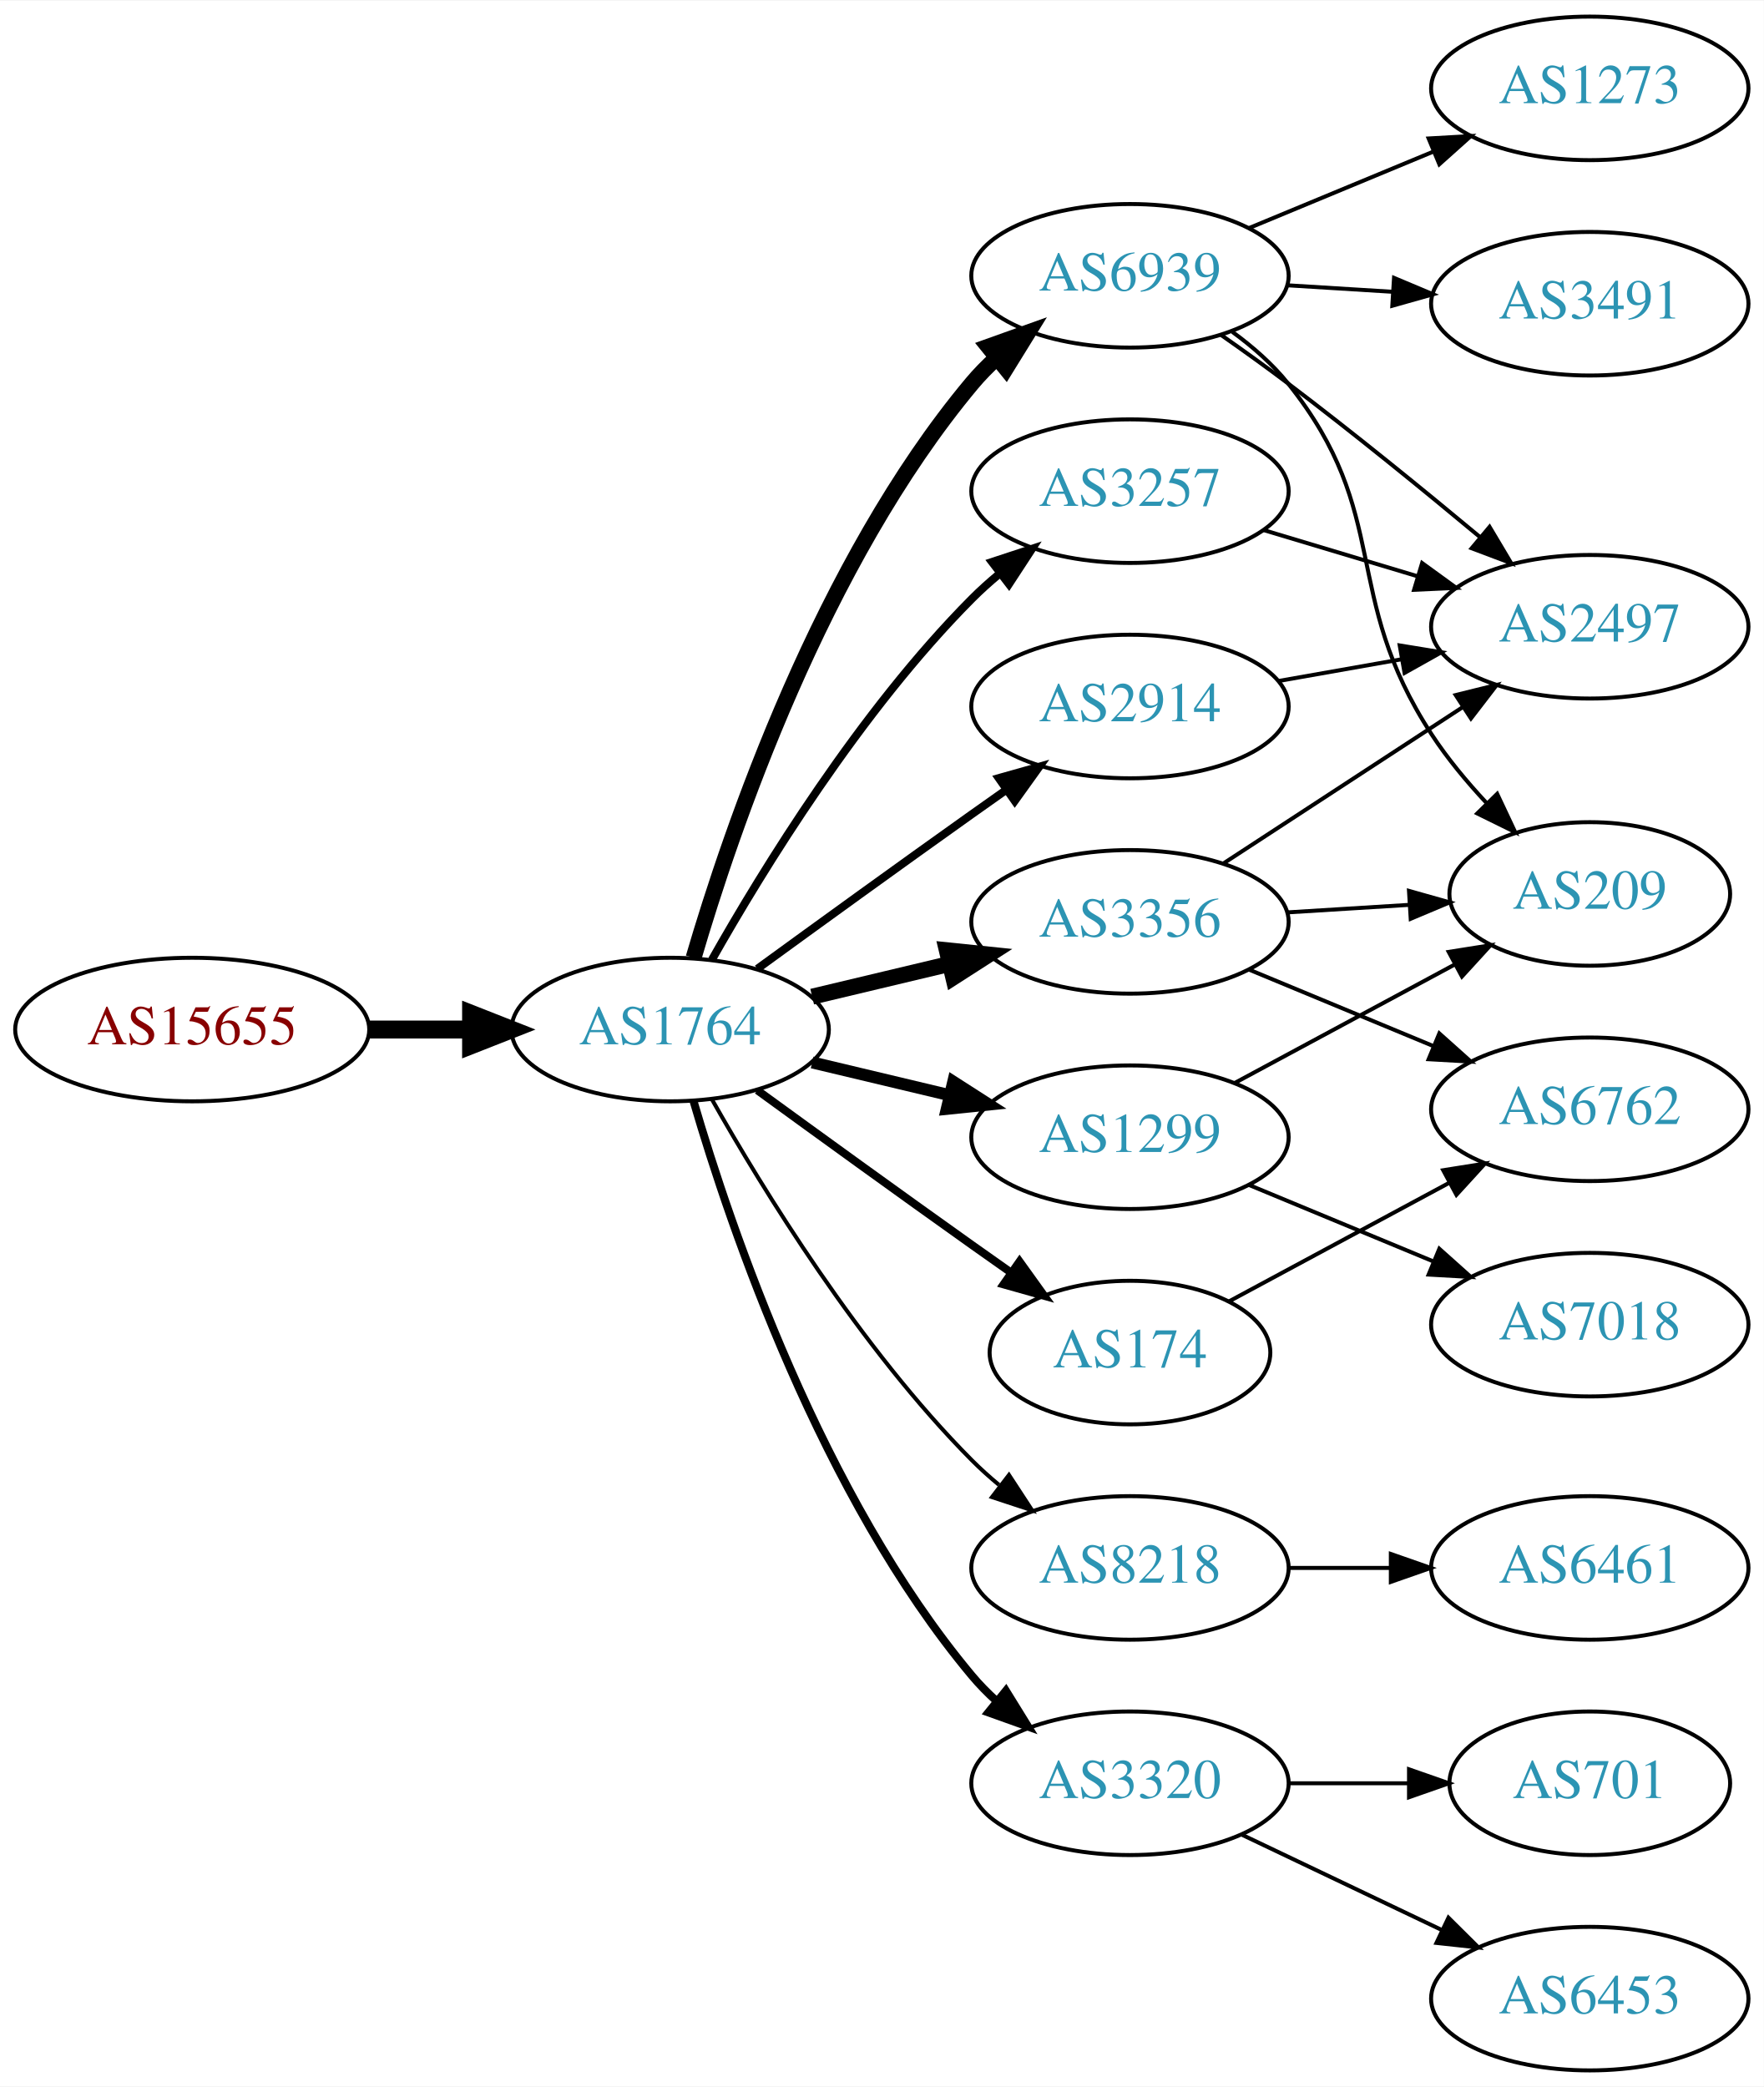
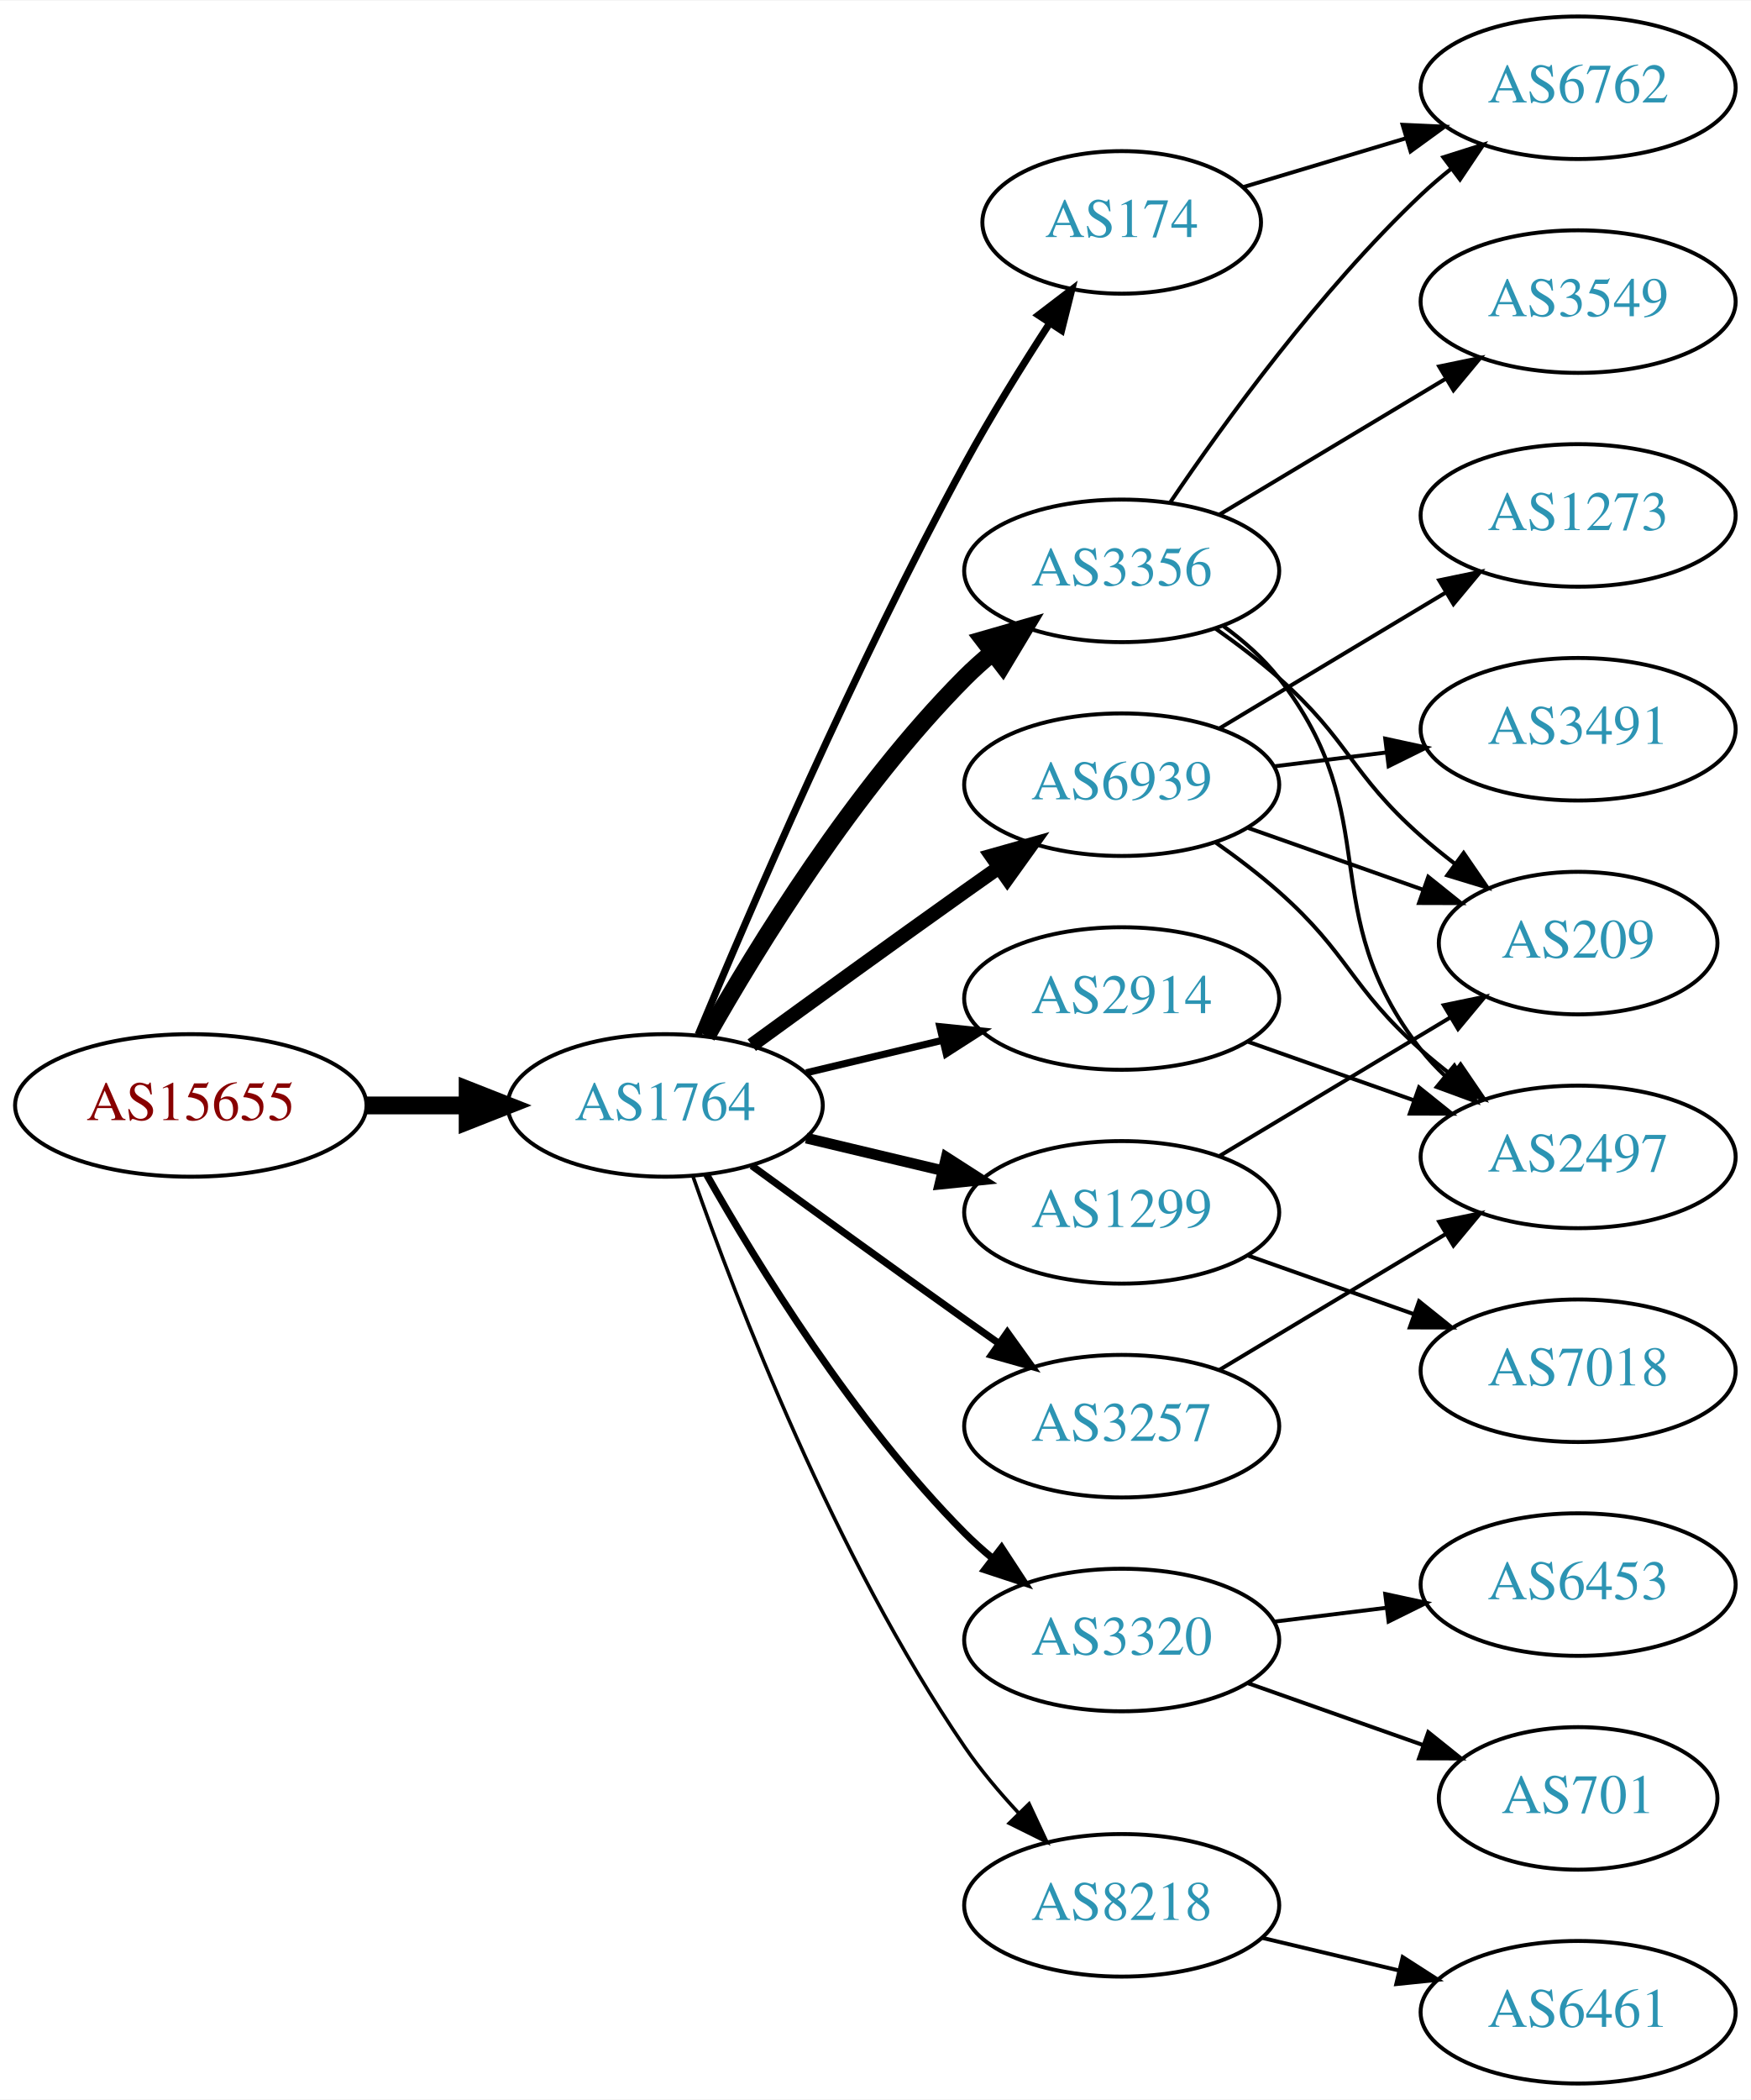
- <svg xmlns="http://www.w3.org/2000/svg" xmlns:xlink="http://www.w3.org/1999/xlink" width="442pt" height="523pt" viewBox="0.00 0.00 442.27 523.00">
-   <g id="graph0" class="graph" transform="scale(1 1) rotate(0) translate(4 519)">
-     <polygon fill="white" stroke="none" points="-4,4 -4,-519 438.271,-519 438.271,4 -4,4" />
+ <svg xmlns="http://www.w3.org/2000/svg" xmlns:xlink="http://www.w3.org/1999/xlink" width="442pt" height="530pt" viewBox="0.00 0.00 442.27 530.00">
+   <g id="graph0" class="graph" transform="scale(1 1) rotate(0) translate(4 526)">
+     <polygon fill="white" stroke="none" points="-4,4 -4,-526 438.271,-526 438.271,4 -4,4" />
    <g id="node1" class="node">
      <g id="a_node1">
        <a xlink:href="/asn/15655" xlink:title="AS15655 ~ MANZ Solutions GmbH [AT]">
-           <ellipse fill="#ffffff" stroke="black" cx="44.196" cy="-261" rx="44.393" ry="18" />
-           <text text-anchor="middle" x="44.196" y="-257.3" font-family="Times,serif" font-size="14.00" fill="#880000">AS15655</text>
+           <ellipse fill="#ffffff" stroke="black" cx="44.196" cy="-247" rx="44.393" ry="18" />
+           <text text-anchor="middle" x="44.196" y="-243.3" font-family="Times,serif" font-size="14.00" fill="#880000">AS15655</text>
        </a>
      </g>
    </g>
    <g id="node2" class="node">
      <g id="a_node2">
        <a xlink:href="/asn/1764" xlink:title="AS1764 ~ NEXTLAYER-AS [AT]">
-           <ellipse fill="#ffffff" stroke="black" cx="164.039" cy="-261" rx="39.794" ry="18" />
-           <text text-anchor="middle" x="164.039" y="-257.3" font-family="Times,serif" font-size="14.00" fill="#2c94b3">AS1764</text>
+           <ellipse fill="#ffffff" stroke="black" cx="164.039" cy="-247" rx="39.794" ry="18" />
+           <text text-anchor="middle" x="164.039" y="-243.3" font-family="Times,serif" font-size="14.00" fill="#2c94b3">AS1764</text>
        </a>
      </g>
    </g>
    <g id="edge1" class="edge">
-       <path fill="none" stroke="black" stroke-width="4.5" d="M88.407,-261C96.72,-261 105.482,-261 113.965,-261" />
-       <polygon fill="black" stroke="black" stroke-width="4.5" points="114.123,-264.938 124.123,-261 114.123,-257.063 114.123,-264.938" />
+       <path fill="none" stroke="black" stroke-width="4.5" d="M88.407,-247C96.72,-247 105.482,-247 113.965,-247" />
+       <polygon fill="black" stroke="black" stroke-width="4.5" points="114.123,-250.938 124.123,-247 114.123,-243.063 114.123,-250.938" />
    </g>
    <g id="node3" class="node">
      <g id="a_node3">
-         <a xlink:href="/asn/6939" xlink:title="AS6939 ~ Hurricane Electric LLC [US]">
-           <ellipse fill="#ffffff" stroke="black" cx="279.332" cy="-450" rx="39.794" ry="18" />
-           <text text-anchor="middle" x="279.332" y="-446.3" font-family="Times,serif" font-size="14.00" fill="#2c94b3">AS6939</text>
+         <a xlink:href="/asn/3356" xlink:title="AS3356 ~ Level 3 Parent, LLC [US]">
+           <ellipse fill="#ffffff" stroke="black" cx="279.332" cy="-382" rx="39.794" ry="18" />
+           <text text-anchor="middle" x="279.332" y="-378.3" font-family="Times,serif" font-size="14.00" fill="#2c94b3">AS3356</text>
        </a>
      </g>
    </g>
    <g id="edge2" class="edge">
-       <path fill="none" stroke="black" stroke-width="4" d="M169.913,-279.002C179.227,-310.844 202.043,-377.981 239.685,-423 241.555,-425.237 243.654,-427.374 245.88,-429.396" />
-       <polygon fill="black" stroke="black" stroke-width="4" points="243.823,-432.234 253.799,-435.804 248.227,-426.793 243.823,-432.234" />
+       <path fill="none" stroke="black" stroke-width="4.5" d="M174.498,-264.49C187.28,-287.096 211.712,-326.886 239.685,-355 241.796,-357.121 244.092,-359.188 246.477,-361.171" />
+       <polygon fill="black" stroke="black" stroke-width="4.5" points="244.463,-364.589 254.793,-367.556 249.259,-358.343 244.463,-364.589" />
    </g>
    <g id="node4" class="node">
      <g id="a_node4">
-         <a xlink:href="/asn/3257" xlink:title="AS3257 ~ GTT [DE]">
-           <ellipse fill="#ffffff" stroke="black" cx="279.332" cy="-396" rx="39.794" ry="18" />
-           <text text-anchor="middle" x="279.332" y="-392.3" font-family="Times,serif" font-size="14.00" fill="#2c94b3">AS3257</text>
+         <a xlink:href="/asn/6939" xlink:title="AS6939 ~ Hurricane Electric LLC [US]">
+           <ellipse fill="#ffffff" stroke="black" cx="279.332" cy="-328" rx="39.794" ry="18" />
+           <text text-anchor="middle" x="279.332" y="-324.3" font-family="Times,serif" font-size="14.00" fill="#2c94b3">AS6939</text>
        </a>
      </g>
    </g>
    <g id="edge3" class="edge">
-       <path fill="none" stroke="black" stroke-width="2" d="M174.498,-278.49C187.28,-301.096 211.712,-340.886 239.685,-369 241.796,-371.121 244.092,-373.188 246.477,-375.171" />
-       <polygon fill="black" stroke="black" stroke-width="2" points="244.73,-378.242 254.793,-381.556 248.993,-372.69 244.73,-378.242" />
+       <path fill="none" stroke="black" stroke-width="3.6" d="M185.887,-262.222C200.821,-273.091 221.435,-288.025 239.685,-301 242.506,-303.005 245.449,-305.085 248.397,-307.159" />
+       <polygon fill="black" stroke="black" stroke-width="3.6" points="246.424,-310.05 256.621,-312.926 250.443,-304.319 246.424,-310.05" />
    </g>
    <g id="node5" class="node">
      <g id="a_node5">
-         <a xlink:href="/asn/3356" xlink:title="AS3356 ~ Level 3 Parent, LLC [US]">
-           <ellipse fill="#ffffff" stroke="black" cx="279.332" cy="-288" rx="39.794" ry="18" />
-           <text text-anchor="middle" x="279.332" y="-284.3" font-family="Times,serif" font-size="14.00" fill="#2c94b3">AS3356</text>
+         <a xlink:href="/asn/2914" xlink:title="AS2914 ~ NTT America, Inc. [US]">
+           <ellipse fill="#ffffff" stroke="black" cx="279.332" cy="-274" rx="39.794" ry="18" />
+           <text text-anchor="middle" x="279.332" y="-270.3" font-family="Times,serif" font-size="14.00" fill="#2c94b3">AS2914</text>
        </a>
      </g>
    </g>
    <g id="edge4" class="edge">
-       <path fill="none" stroke="black" stroke-width="4" d="M199.646,-269.248C210.517,-271.838 222.671,-274.735 234.114,-277.462" />
-       <polygon fill="black" stroke="black" stroke-width="4" points="233.397,-280.889 243.936,-279.803 235.02,-274.08 233.397,-280.889" />
+       <path fill="none" stroke="black" stroke-width="1.8" d="M199.646,-255.248C210.517,-257.838 222.671,-260.735 234.114,-263.462" />
+       <polygon fill="black" stroke="black" stroke-width="1.8" points="233.397,-266.889 243.936,-265.803 235.02,-260.08 233.397,-266.889" />
    </g>
    <g id="node6" class="node">
      <g id="a_node6">
-         <a xlink:href="/asn/8218" xlink:title="AS8218 ~ legacy Neotelecoms [FR]">
-           <ellipse fill="#ffffff" stroke="black" cx="279.332" cy="-126" rx="39.794" ry="18" />
-           <text text-anchor="middle" x="279.332" y="-122.3" font-family="Times,serif" font-size="14.00" fill="#2c94b3">AS8218</text>
+         <a xlink:href="/asn/174" xlink:title="AS174 ~ Cogent Communications [US]">
+           <ellipse fill="#ffffff" stroke="black" cx="279.332" cy="-470" rx="35.194" ry="18" />
+           <text text-anchor="middle" x="279.332" y="-466.3" font-family="Times,serif" font-size="14.00" fill="#2c94b3">AS174</text>
        </a>
      </g>
    </g>
    <g id="edge5" class="edge">
-       <path fill="none" stroke="black" d="M174.498,-243.51C187.28,-220.904 211.712,-181.114 239.685,-153 241.796,-150.879 244.092,-148.812 246.477,-146.829" />
-       <polygon fill="black" stroke="black" points="248.993,-149.31 254.793,-140.444 244.73,-143.758 248.993,-149.31" />
+       <path fill="none" stroke="black" stroke-width="1.8" d="M172.353,-264.876C184.937,-295.138 212.011,-358.132 239.685,-409 246.191,-420.959 254.132,-433.748 261.119,-444.512" />
+       <polygon fill="black" stroke="black" stroke-width="1.8" points="258.292,-446.583 266.712,-453.014 264.14,-442.736 258.292,-446.583" />
    </g>
    <g id="node7" class="node">
      <g id="a_node7">
-         <a xlink:href="/asn/174" xlink:title="AS174 ~ Cogent Communications [US]">
-           <ellipse fill="#ffffff" stroke="black" cx="279.332" cy="-180" rx="35.194" ry="18" />
-           <text text-anchor="middle" x="279.332" y="-176.3" font-family="Times,serif" font-size="14.00" fill="#2c94b3">AS174</text>
+         <a xlink:href="/asn/3257" xlink:title="AS3257 ~ GTT [DE]">
+           <ellipse fill="#ffffff" stroke="black" cx="279.332" cy="-166" rx="39.794" ry="18" />
+           <text text-anchor="middle" x="279.332" y="-162.3" font-family="Times,serif" font-size="14.00" fill="#2c94b3">AS3257</text>
        </a>
      </g>
    </g>
    <g id="edge6" class="edge">
-       <path fill="none" stroke="black" stroke-width="2" d="M185.887,-245.778C200.821,-234.909 221.435,-219.975 239.685,-207 242.895,-204.718 246.264,-202.339 249.619,-199.982" />
-       <polygon fill="black" stroke="black" stroke-width="2" points="251.647,-202.834 257.83,-194.23 247.631,-197.101 251.647,-202.834" />
+       <path fill="none" stroke="black" stroke-width="1.8" d="M185.887,-231.778C200.821,-220.909 221.435,-205.975 239.685,-193 242.506,-190.995 245.449,-188.915 248.397,-186.841" />
+       <polygon fill="black" stroke="black" stroke-width="1.8" points="250.443,-189.681 256.621,-181.074 246.424,-183.95 250.443,-189.681" />
    </g>
    <g id="node8" class="node">
      <g id="a_node8">
-         <a xlink:href="/asn/2914" xlink:title="AS2914 ~ NTT America, Inc. [US]">
-           <ellipse fill="#ffffff" stroke="black" cx="279.332" cy="-342" rx="39.794" ry="18" />
-           <text text-anchor="middle" x="279.332" y="-338.3" font-family="Times,serif" font-size="14.00" fill="#2c94b3">AS2914</text>
+         <a xlink:href="/asn/3320" xlink:title="AS3320 ~ DTAG [DE]">
+           <ellipse fill="#ffffff" stroke="black" cx="279.332" cy="-112" rx="39.794" ry="18" />
+           <text text-anchor="middle" x="279.332" y="-108.3" font-family="Times,serif" font-size="14.00" fill="#2c94b3">AS3320</text>
        </a>
      </g>
    </g>
    <g id="edge7" class="edge">
-       <path fill="none" stroke="black" stroke-width="2" d="M185.887,-276.222C200.821,-287.091 221.435,-302.025 239.685,-315 242.506,-317.005 245.449,-319.085 248.397,-321.159" />
-       <polygon fill="black" stroke="black" stroke-width="2" points="246.424,-324.05 256.621,-326.926 250.443,-318.319 246.424,-324.05" />
+       <path fill="none" stroke="black" stroke-width="1.8" d="M174.498,-229.51C187.28,-206.904 211.712,-167.114 239.685,-139 241.796,-136.879 244.092,-134.812 246.477,-132.829" />
+       <polygon fill="black" stroke="black" stroke-width="1.8" points="248.993,-135.31 254.793,-126.444 244.73,-129.758 248.993,-135.31" />
    </g>
    <g id="node9" class="node">
      <g id="a_node9">
        <a xlink:href="/asn/1299" xlink:title="AS1299 ~ Telia Carrier [EU]">
-           <ellipse fill="#ffffff" stroke="black" cx="279.332" cy="-234" rx="39.794" ry="18" />
-           <text text-anchor="middle" x="279.332" y="-230.3" font-family="Times,serif" font-size="14.00" fill="#2c94b3">AS1299</text>
+           <ellipse fill="#ffffff" stroke="black" cx="279.332" cy="-220" rx="39.794" ry="18" />
+           <text text-anchor="middle" x="279.332" y="-216.3" font-family="Times,serif" font-size="14.00" fill="#2c94b3">AS1299</text>
        </a>
      </g>
    </g>
    <g id="edge8" class="edge">
-       <path fill="none" stroke="black" stroke-width="3" d="M199.646,-252.752C210.517,-250.162 222.671,-247.265 234.114,-244.538" />
-       <polygon fill="black" stroke="black" stroke-width="3" points="235.02,-247.92 243.936,-242.197 233.397,-241.111 235.02,-247.92" />
+       <path fill="none" stroke="black" stroke-width="2.7" d="M199.646,-238.752C210.517,-236.162 222.671,-233.265 234.114,-230.538" />
+       <polygon fill="black" stroke="black" stroke-width="2.7" points="235.02,-233.92 243.936,-228.197 233.397,-227.111 235.02,-233.92" />
    </g>
    <g id="node10" class="node">
      <g id="a_node10">
-         <a xlink:href="/asn/3320" xlink:title="AS3320 ~ DTAG [DE]">
-           <ellipse fill="#ffffff" stroke="black" cx="279.332" cy="-72" rx="39.794" ry="18" />
-           <text text-anchor="middle" x="279.332" y="-68.3" font-family="Times,serif" font-size="14.00" fill="#2c94b3">AS3320</text>
+         <a xlink:href="/asn/8218" xlink:title="AS8218 ~ legacy Neotelecoms [FR]">
+           <ellipse fill="#ffffff" stroke="black" cx="279.332" cy="-45" rx="39.794" ry="18" />
+           <text text-anchor="middle" x="279.332" y="-41.3" font-family="Times,serif" font-size="14.00" fill="#2c94b3">AS8218</text>
        </a>
      </g>
    </g>
    <g id="edge9" class="edge">
-       <path fill="none" stroke="black" stroke-width="2" d="M169.913,-242.998C179.227,-211.156 202.043,-144.019 239.685,-99 241.555,-96.763 243.654,-94.626 245.88,-92.604" />
-       <polygon fill="black" stroke="black" stroke-width="2" points="248.227,-95.207 253.799,-86.196 243.823,-89.766 248.227,-95.207" />
+       <path fill="none" stroke="black" stroke-width="0.9" d="M171.083,-228.952C181.965,-197.894 206.813,-133.05 239.685,-85 243.641,-79.217 248.46,-73.499 253.334,-68.273" />
+       <polygon fill="black" stroke="black" stroke-width="0.9" points="255.936,-70.618 260.421,-61.019 250.929,-65.726 255.936,-70.618" />
    </g>
    <g id="node11" class="node">
      <g id="a_node11">
-         <a xlink:href="/asn/3491" xlink:title="AS3491 ~ PCCW Global, Inc. [US]">
-           <ellipse fill="#ffffff" stroke="black" cx="394.625" cy="-443" rx="39.794" ry="18" />
-           <text text-anchor="middle" x="394.625" y="-439.3" font-family="Times,serif" font-size="14.00" fill="#2c94b3">AS3491</text>
+         <a xlink:href="/asn/6762" xlink:title="AS6762 ~ TELECOM ITALIA SPARKLE S.p.A. [IT]">
+           <ellipse fill="#ffffff" stroke="black" cx="394.625" cy="-504" rx="39.794" ry="18" />
+           <text text-anchor="middle" x="394.625" y="-500.3" font-family="Times,serif" font-size="14.00" fill="#2c94b3">AS6762</text>
        </a>
      </g>
    </g>
    <g id="edge10" class="edge">
-       <path fill="none" stroke="black" d="M318.687,-447.63C327.177,-447.106 336.281,-446.543 345.115,-445.997" />
-       <polygon fill="black" stroke="black" points="345.543,-449.478 355.308,-445.367 345.111,-442.491 345.543,-449.478" />
+       <path fill="none" stroke="black" d="M291.651,-399.378C305.225,-419.444 329.371,-452.792 354.978,-477 357.357,-479.249 359.936,-481.454 362.595,-483.575" />
+       <polygon fill="black" stroke="black" points="360.587,-486.444 370.688,-489.64 364.785,-480.843 360.587,-486.444" />
    </g>
    <g id="node12" class="node">
      <g id="a_node12">
-         <a xlink:href="/asn/1273" xlink:title="AS1273 ~ Vodafone Group PLC [EU]">
-           <ellipse fill="#ffffff" stroke="black" cx="394.625" cy="-497" rx="39.794" ry="18" />
-           <text text-anchor="middle" x="394.625" y="-493.3" font-family="Times,serif" font-size="14.00" fill="#2c94b3">AS1273</text>
+         <a xlink:href="/asn/209" xlink:title="AS209 ~ CenturyLink Communications, LLC [US]">
+           <ellipse fill="#ffffff" stroke="black" cx="394.625" cy="-288" rx="35.194" ry="18" />
+           <text text-anchor="middle" x="394.625" y="-284.3" font-family="Times,serif" font-size="14.00" fill="#2c94b3">AS209</text>
        </a>
      </g>
    </g>
    <g id="edge11" class="edge">
-       <path fill="none" stroke="black" d="M309.213,-461.982C323.196,-467.782 340.177,-474.827 355.231,-481.072" />
-       <polygon fill="black" stroke="black" points="354.218,-484.441 364.796,-485.04 356.9,-477.975 354.218,-484.441" />
+       <path fill="none" stroke="black" d="M303.058,-367.411C308.459,-363.6 314.072,-359.337 318.978,-355 336.898,-339.159 337.058,-330.841 354.978,-315 357.634,-312.652 360.498,-310.326 363.422,-308.081" />
+       <polygon fill="black" stroke="black" points="365.702,-310.75 371.706,-302.02 361.569,-305.1 365.702,-310.75" />
    </g>
    <g id="node13" class="node">
      <g id="a_node13">
-         <a xlink:href="/asn/209" xlink:title="AS209 ~ CenturyLink Communications, LLC [US]">
-           <ellipse fill="#ffffff" stroke="black" cx="394.625" cy="-295" rx="35.194" ry="18" />
-           <text text-anchor="middle" x="394.625" y="-291.3" font-family="Times,serif" font-size="14.00" fill="#2c94b3">AS209</text>
+         <a xlink:href="/asn/3549" xlink:title="AS3549 ~ Level 3 Parent, LLC [US]">
+           <ellipse fill="#ffffff" stroke="black" cx="394.625" cy="-450" rx="39.794" ry="18" />
+           <text text-anchor="middle" x="394.625" y="-446.3" font-family="Times,serif" font-size="14.00" fill="#2c94b3">AS3549</text>
        </a>
      </g>
    </g>
    <g id="edge12" class="edge">
-       <path fill="none" stroke="black" d="M305.02,-435.931C310.108,-432.211 315.093,-427.858 318.978,-423 345.373,-390 331.882,-370.387 354.978,-335 358.879,-329.024 363.748,-323.164 368.702,-317.852" />
-       <polygon fill="black" stroke="black" points="371.403,-320.097 375.917,-310.512 366.411,-315.19 371.403,-320.097" />
+       <path fill="none" stroke="black" d="M304.082,-396.255C320.698,-406.229 343.094,-419.671 361.331,-430.617" />
+       <polygon fill="black" stroke="black" points="359.531,-433.618 369.906,-435.764 363.133,-427.616 359.531,-433.618" />
    </g>
    <g id="node14" class="node">
      <g id="a_node14">
        <a xlink:href="/asn/2497" xlink:title="AS2497 ~ Internet Initiative Japan Inc. [JP]">
-           <ellipse fill="#ffffff" stroke="black" cx="394.625" cy="-362" rx="39.794" ry="18" />
-           <text text-anchor="middle" x="394.625" y="-358.3" font-family="Times,serif" font-size="14.00" fill="#2c94b3">AS2497</text>
+           <ellipse fill="#ffffff" stroke="black" cx="394.625" cy="-234" rx="39.794" ry="18" />
+           <text text-anchor="middle" x="394.625" y="-230.3" font-family="Times,serif" font-size="14.00" fill="#2c94b3">AS2497</text>
        </a>
      </g>
    </g>
    <g id="edge13" class="edge">
-       <path fill="none" stroke="black" d="M302.204,-435.146C307.736,-431.273 313.625,-427.048 318.978,-423 335.27,-410.68 352.994,-396.242 367.081,-384.506" />
-       <polygon fill="black" stroke="black" points="369.497,-387.049 374.917,-377.945 365.003,-381.682 369.497,-387.049" />
-     </g>
-     <g id="edge20" class="edge">
-       <path fill="none" stroke="black" d="M312.797,-386.257C324.767,-382.665 338.51,-378.54 351.228,-374.723" />
-       <polygon fill="black" stroke="black" points="352.583,-377.971 361.155,-371.744 350.571,-371.267 352.583,-377.971" />
+       <path fill="none" stroke="black" d="M305.101,-367.995C310.186,-364.272 315.148,-359.901 318.978,-355 346.526,-319.751 327.43,-296.249 354.978,-261 356.774,-258.703 358.818,-256.522 361.007,-254.469" />
+       <polygon fill="black" stroke="black" points="363.362,-257.064 368.855,-248.005 358.911,-251.661 363.362,-257.064" />
    </g>
    <g id="edge15" class="edge">
-       <path fill="none" stroke="black" d="M318.687,-290.37C328.502,-290.976 339.137,-291.633 349.228,-292.257" />
-       <polygon fill="black" stroke="black" points="349.292,-295.767 359.489,-292.891 349.724,-288.781 349.292,-295.767" />
-     </g>
-     <g id="edge14" class="edge">
-       <path fill="none" stroke="black" d="M302.715,-302.62C319.861,-313.82 343.716,-329.401 362.688,-341.793" />
-       <polygon fill="black" stroke="black" points="361.002,-344.872 371.288,-347.41 364.83,-339.011 361.002,-344.872" />
+       <path fill="none" stroke="black" d="M311.289,-317.07C324.917,-312.258 341.06,-306.559 355.427,-301.486" />
+       <polygon fill="black" stroke="black" points="356.772,-304.723 365.036,-298.094 354.441,-298.123 356.772,-304.723" />
+     </g>
+     <g id="edge16" class="edge">
+       <path fill="none" stroke="black" d="M303.058,-313.411C308.459,-309.6 314.072,-305.337 318.978,-301 336.898,-285.159 337.058,-276.841 354.978,-261 357.431,-258.832 360.061,-256.682 362.753,-254.597" />
+       <polygon fill="black" stroke="black" points="364.928,-257.342 370.898,-248.589 360.773,-251.709 364.928,-257.342" />
    </g>
    <g id="node15" class="node">
      <g id="a_node15">
-         <a xlink:href="/asn/6762" xlink:title="AS6762 ~ TELECOM ITALIA SPARKLE S.p.A. [IT]">
-           <ellipse fill="#ffffff" stroke="black" cx="394.625" cy="-241" rx="39.794" ry="18" />
-           <text text-anchor="middle" x="394.625" y="-237.3" font-family="Times,serif" font-size="14.00" fill="#2c94b3">AS6762</text>
-         </a>
-       </g>
-     </g>
-     <g id="edge16" class="edge">
-       <path fill="none" stroke="black" d="M309.213,-276.018C323.196,-270.218 340.177,-263.173 355.231,-256.928" />
-       <polygon fill="black" stroke="black" points="356.9,-260.025 364.796,-252.96 354.218,-253.559 356.9,-260.025" />
+         <a xlink:href="/asn/3491" xlink:title="AS3491 ~ PCCW Global, Inc. [US]">
+           <ellipse fill="#ffffff" stroke="black" cx="394.625" cy="-342" rx="39.794" ry="18" />
+           <text text-anchor="middle" x="394.625" y="-338.3" font-family="Times,serif" font-size="14.00" fill="#2c94b3">AS3491</text>
+         </a>
+       </g>
+     </g>
+     <g id="edge14" class="edge">
+       <path fill="none" stroke="black" d="M317.742,-332.623C326.83,-333.746 336.667,-334.962 346.152,-336.134" />
+       <polygon fill="black" stroke="black" points="345.9,-339.629 356.254,-337.382 346.758,-332.682 345.9,-339.629" />
    </g>
    <g id="node16" class="node">
      <g id="a_node16">
-         <a xlink:href="/asn/6461" xlink:title="AS6461 ~ Zayo Bandwidth [US]">
-           <ellipse fill="#ffffff" stroke="black" cx="394.625" cy="-126" rx="39.794" ry="18" />
-           <text text-anchor="middle" x="394.625" y="-122.3" font-family="Times,serif" font-size="14.00" fill="#2c94b3">AS6461</text>
+         <a xlink:href="/asn/1273" xlink:title="AS1273 ~ Vodafone Group PLC [EU]">
+           <ellipse fill="#ffffff" stroke="black" cx="394.625" cy="-396" rx="39.794" ry="18" />
+           <text text-anchor="middle" x="394.625" y="-392.3" font-family="Times,serif" font-size="14.00" fill="#2c94b3">AS1273</text>
        </a>
      </g>
    </g>
    <g id="edge17" class="edge">
-       <path fill="none" stroke="black" d="M319.004,-126C327.207,-126 335.971,-126 344.503,-126" />
-       <polygon fill="black" stroke="black" points="344.742,-129.5 354.742,-126 344.742,-122.5 344.742,-129.5" />
-     </g>
-     <g id="edge21" class="edge">
-       <path fill="none" stroke="black" d="M304.082,-192.788C320.105,-201.415 341.503,-212.936 359.363,-222.553" />
-       <polygon fill="black" stroke="black" points="357.869,-225.723 368.333,-227.382 361.187,-219.56 357.869,-225.723" />
-     </g>
-     <g id="edge24" class="edge">
-       <path fill="none" stroke="black" d="M316.49,-348.383C326.3,-350.115 337.059,-352.014 347.345,-353.83" />
-       <polygon fill="black" stroke="black" points="346.965,-357.317 357.421,-355.609 348.182,-350.424 346.965,-357.317" />
+       <path fill="none" stroke="black" d="M304.082,-342.255C320.698,-352.229 343.094,-365.671 361.331,-376.617" />
+       <polygon fill="black" stroke="black" points="359.531,-379.618 369.906,-381.764 363.133,-373.616 359.531,-379.618" />
+     </g>
+     <g id="edge25" class="edge">
+       <path fill="none" stroke="black" d="M311.289,-263.07C324.153,-258.528 339.259,-253.195 352.995,-248.345" />
+       <polygon fill="black" stroke="black" points="354.44,-251.547 362.704,-244.917 352.109,-244.946 354.44,-251.547" />
    </g>
    <g id="edge18" class="edge">
-       <path fill="none" stroke="black" d="M305.475,-247.538C321.796,-256.325 343.232,-267.867 360.879,-277.369" />
-       <polygon fill="black" stroke="black" points="359.251,-280.467 369.715,-282.126 362.569,-274.304 359.251,-280.467" />
+       <path fill="none" stroke="black" d="M310.098,-478.933C322.654,-482.701 337.503,-487.158 351.174,-491.26" />
+       <polygon fill="black" stroke="black" points="350.286,-494.648 360.87,-494.17 352.298,-487.943 350.286,-494.648" />
+     </g>
+     <g id="edge23" class="edge">
+       <path fill="none" stroke="black" d="M304.082,-180.255C320.698,-190.229 343.094,-203.671 361.331,-214.617" />
+       <polygon fill="black" stroke="black" points="359.531,-217.618 369.906,-219.764 363.133,-211.616 359.531,-217.618" />
    </g>
    <g id="node17" class="node">
      <g id="a_node17">
-         <a xlink:href="/asn/7018" xlink:title="AS7018 ~ AT&amp;T Services, Inc. [US]">
-           <ellipse fill="#ffffff" stroke="black" cx="394.625" cy="-187" rx="39.794" ry="18" />
-           <text text-anchor="middle" x="394.625" y="-183.3" font-family="Times,serif" font-size="14.00" fill="#2c94b3">AS7018</text>
+         <a xlink:href="/asn/6453" xlink:title="AS6453 ~ TATA COMMUNICATIONS (AMERICA) INC [US]">
+           <ellipse fill="#ffffff" stroke="black" cx="394.625" cy="-126" rx="39.794" ry="18" />
+           <text text-anchor="middle" x="394.625" y="-122.3" font-family="Times,serif" font-size="14.00" fill="#2c94b3">AS6453</text>
        </a>
      </g>
    </g>
    <g id="edge19" class="edge">
-       <path fill="none" stroke="black" d="M309.213,-222.018C323.196,-216.218 340.177,-209.173 355.231,-202.928" />
-       <polygon fill="black" stroke="black" points="356.9,-206.025 364.796,-198.96 354.218,-199.559 356.9,-206.025" />
+       <path fill="none" stroke="black" d="M317.742,-116.623C326.83,-117.746 336.667,-118.962 346.152,-120.134" />
+       <polygon fill="black" stroke="black" points="345.9,-123.629 356.254,-121.382 346.758,-116.682 345.9,-123.629" />
    </g>
    <g id="node18" class="node">
      <g id="a_node18">
-         <a xlink:href="/asn/6453" xlink:title="AS6453 ~ TATA COMMUNICATIONS (AMERICA) INC [US]">
-           <ellipse fill="#ffffff" stroke="black" cx="394.625" cy="-18" rx="39.794" ry="18" />
-           <text text-anchor="middle" x="394.625" y="-14.3" font-family="Times,serif" font-size="14.00" fill="#2c94b3">AS6453</text>
-         </a>
-       </g>
-     </g>
-     <g id="edge22" class="edge">
-       <path fill="none" stroke="black" d="M307.468,-59.066C322.462,-51.919 341.283,-42.948 357.506,-35.215" />
-       <polygon fill="black" stroke="black" points="359.188,-38.291 366.71,-30.829 356.177,-31.972 359.188,-38.291" />
-     </g>
-     <g id="node19" class="node">
-       <g id="a_node19">
        <a xlink:href="/asn/701" xlink:title="AS701 ~ UUNET [US]">
          <ellipse fill="#ffffff" stroke="black" cx="394.625" cy="-72" rx="35.194" ry="18" />
          <text text-anchor="middle" x="394.625" y="-68.3" font-family="Times,serif" font-size="14.00" fill="#2c94b3">AS701</text>
        </a>
      </g>
    </g>
-     <g id="edge23" class="edge">
-       <path fill="none" stroke="black" d="M319.004,-72C328.709,-72 339.2,-72 349.163,-72" />
-       <polygon fill="black" stroke="black" points="349.299,-75.5 359.299,-72 349.299,-68.5 349.299,-75.5" />
+     <g id="edge20" class="edge">
+       <path fill="none" stroke="black" d="M311.289,-101.07C324.917,-96.258 341.06,-90.559 355.427,-85.486" />
+       <polygon fill="black" stroke="black" points="356.772,-88.723 365.036,-82.094 354.441,-82.123 356.772,-88.723" />
+     </g>
+     <g id="edge22" class="edge">
+       <path fill="none" stroke="black" d="M304.082,-234.255C321.033,-244.429 343.998,-258.214 362.427,-269.275" />
+       <polygon fill="black" stroke="black" points="360.688,-272.313 371.064,-274.459 364.291,-266.311 360.688,-272.313" />
+     </g>
+     <g id="node19" class="node">
+       <g id="a_node19">
+         <a xlink:href="/asn/7018" xlink:title="AS7018 ~ AT&amp;T Services, Inc. [US]">
+           <ellipse fill="#ffffff" stroke="black" cx="394.625" cy="-180" rx="39.794" ry="18" />
+           <text text-anchor="middle" x="394.625" y="-176.3" font-family="Times,serif" font-size="14.00" fill="#2c94b3">AS7018</text>
+         </a>
+       </g>
+     </g>
+     <g id="edge21" class="edge">
+       <path fill="none" stroke="black" d="M311.289,-209.07C324.153,-204.528 339.259,-199.195 352.995,-194.345" />
+       <polygon fill="black" stroke="black" points="354.44,-197.547 362.704,-190.917 352.109,-190.946 354.44,-197.547" />
+     </g>
+     <g id="node20" class="node">
+       <g id="a_node20">
+         <a xlink:href="/asn/6461" xlink:title="AS6461 ~ Zayo Bandwidth [US]">
+           <ellipse fill="#ffffff" stroke="black" cx="394.625" cy="-18" rx="39.794" ry="18" />
+           <text text-anchor="middle" x="394.625" y="-14.3" font-family="Times,serif" font-size="14.00" fill="#2c94b3">AS6461</text>
+         </a>
+       </g>
+     </g>
+     <g id="edge24" class="edge">
+       <path fill="none" stroke="black" d="M314.939,-36.752C325.81,-34.162 337.964,-31.265 349.407,-28.538" />
+       <polygon fill="black" stroke="black" points="350.313,-31.92 359.229,-26.197 348.69,-25.111 350.313,-31.92" />
    </g>
  </g>
</svg>
